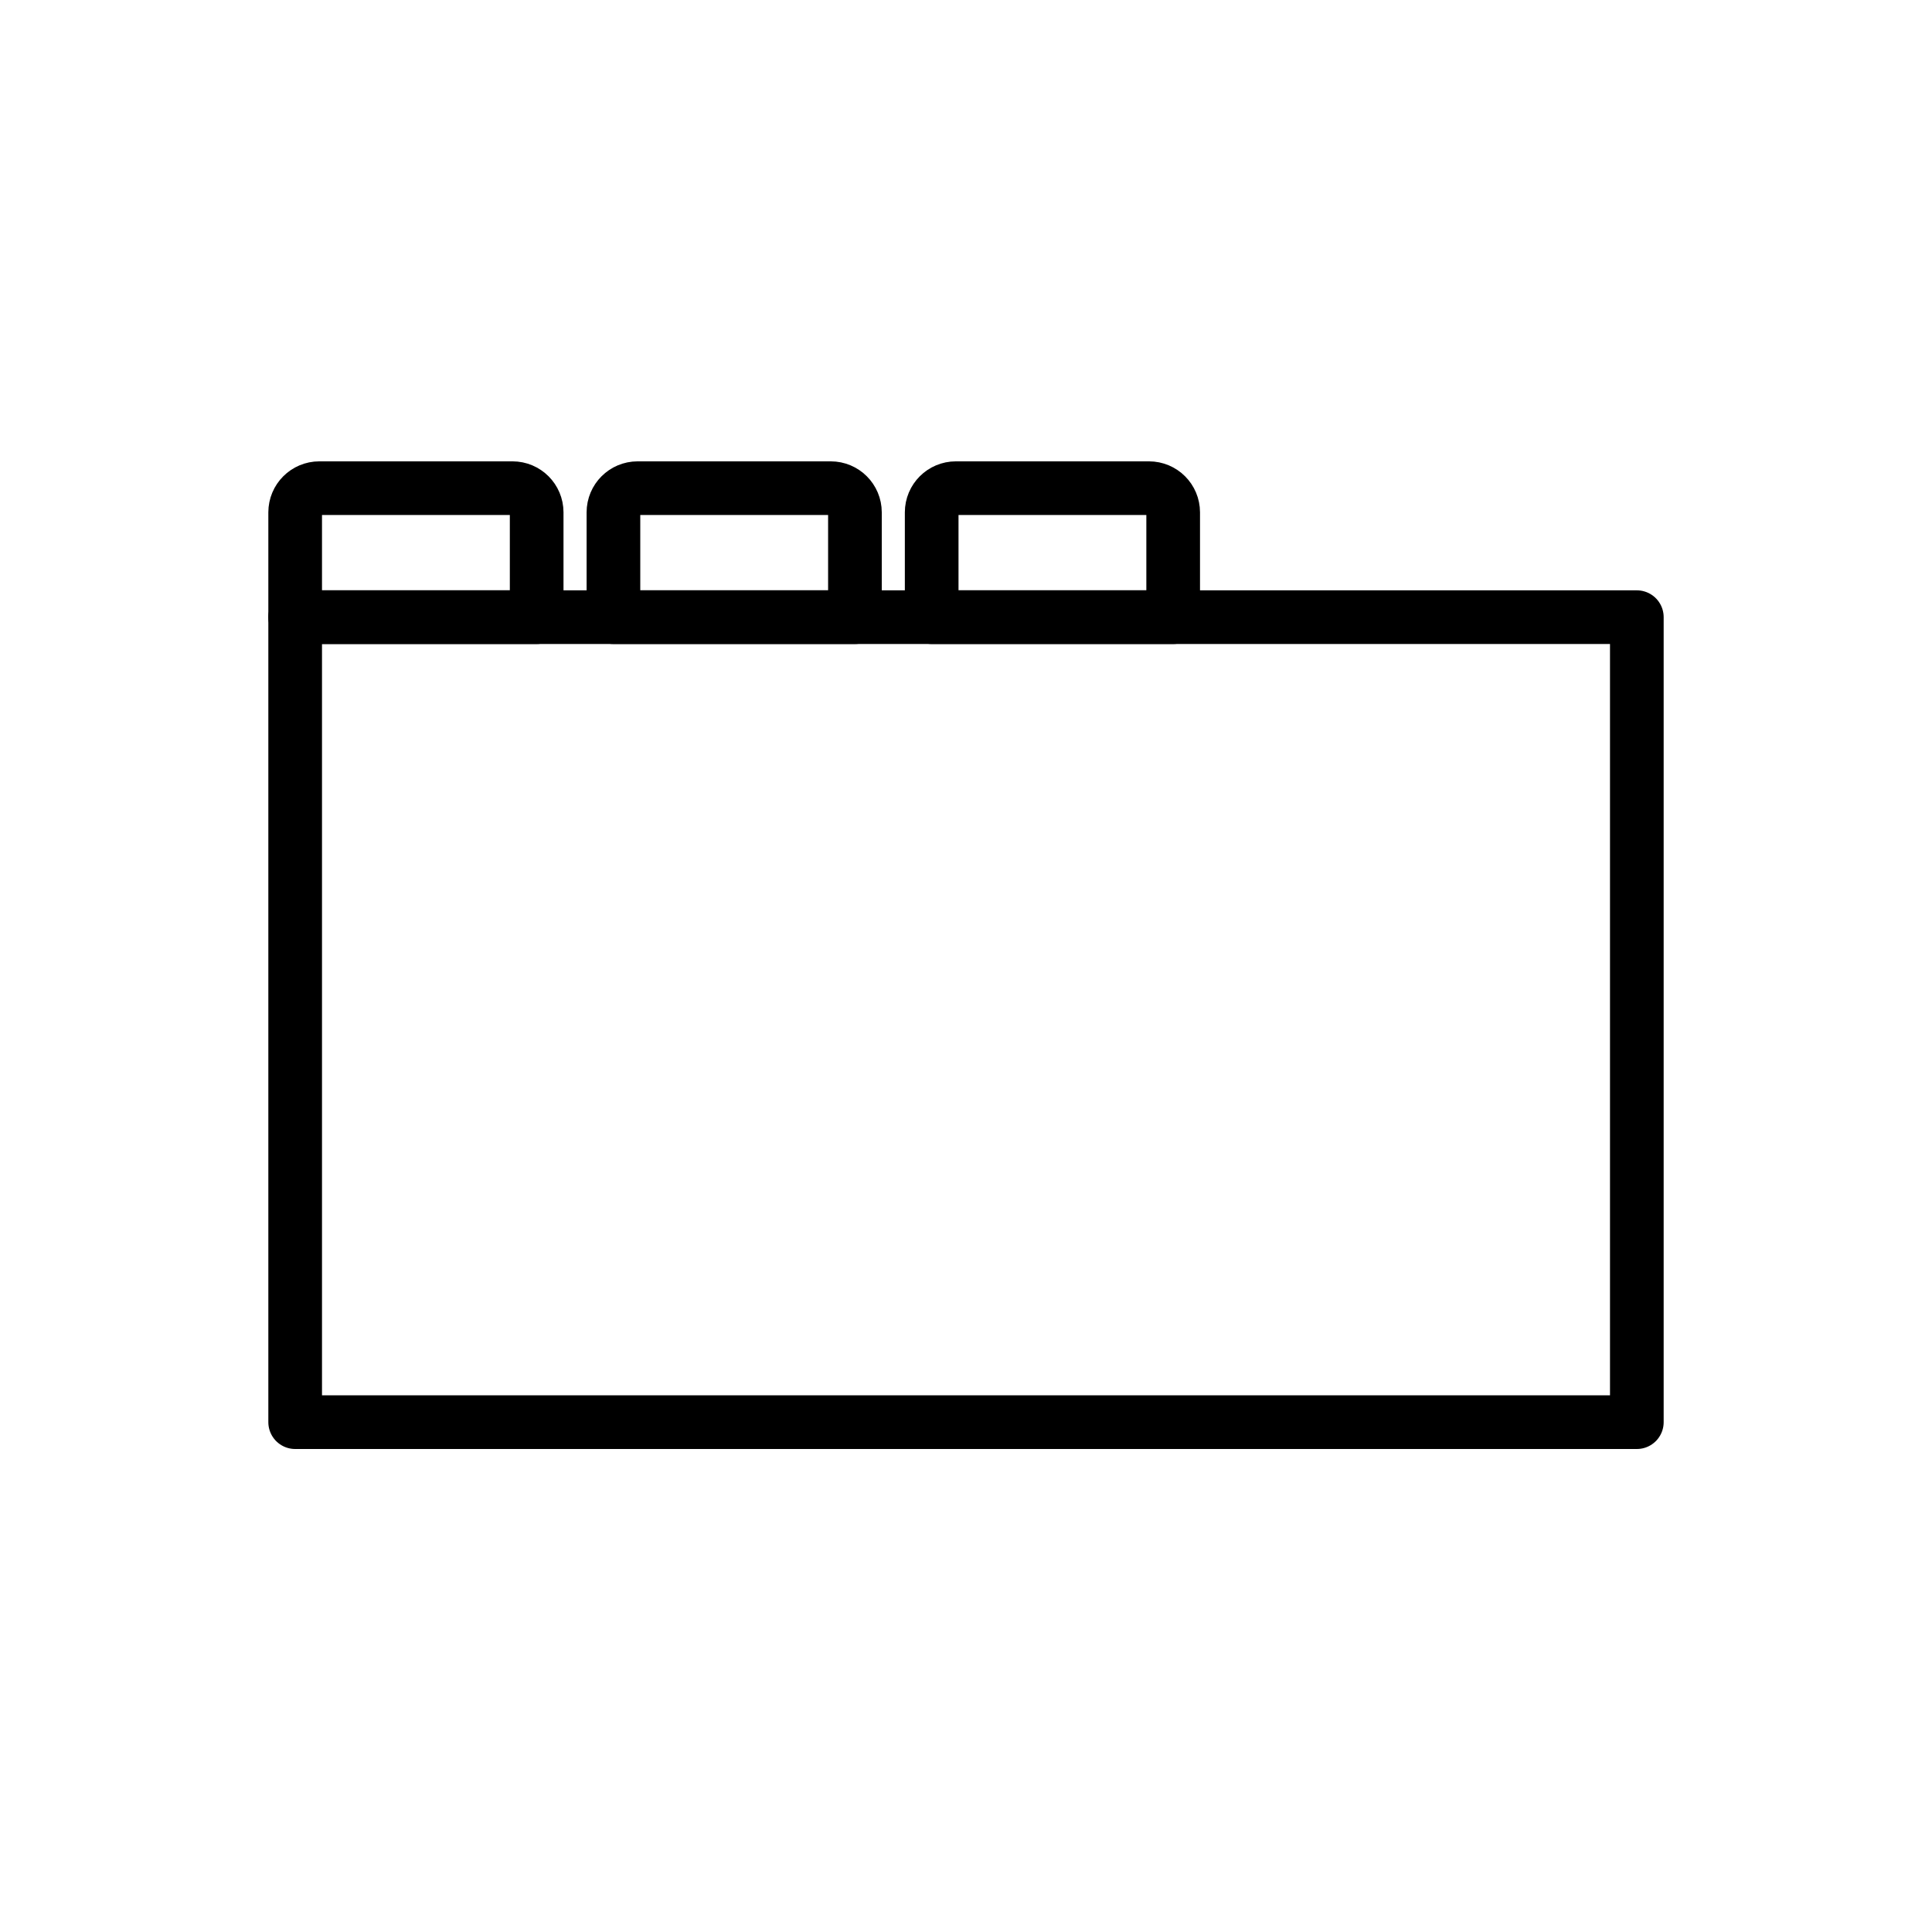
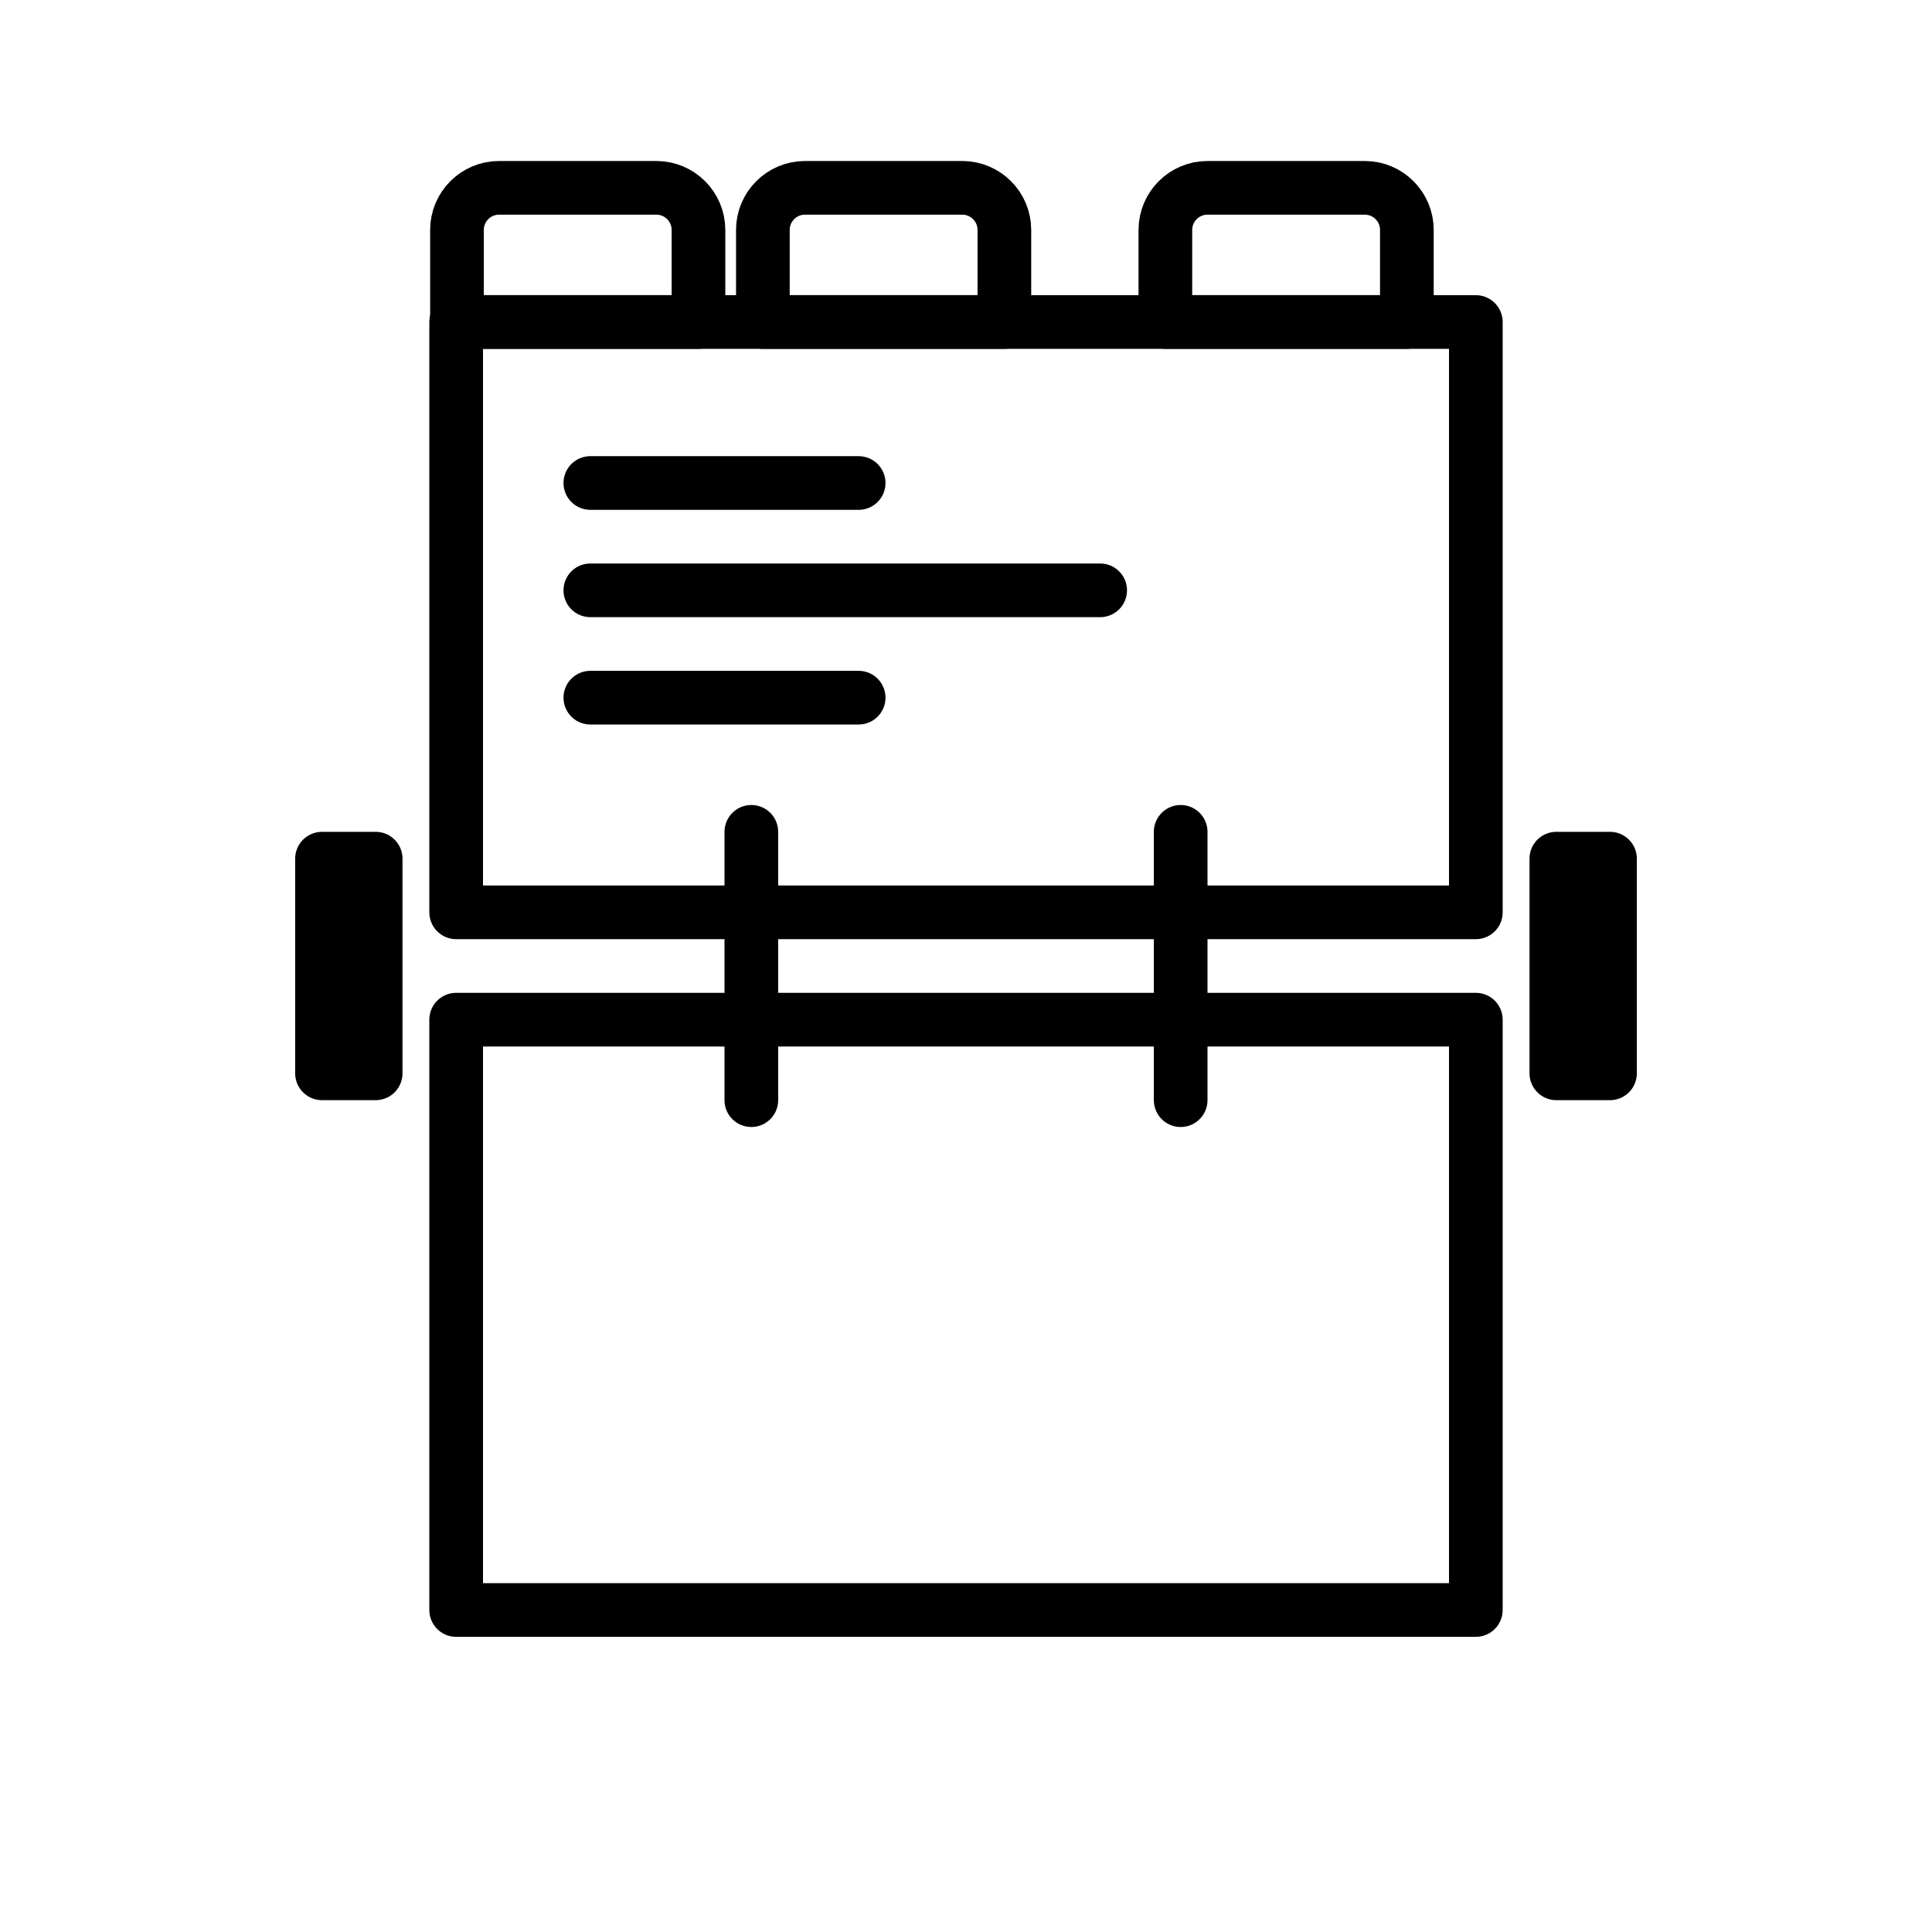
<svg xmlns="http://www.w3.org/2000/svg" id="emoji" viewBox="0 0 72 72">
  <g id="line">
-     <path fill="none" stroke="#000" stroke-linecap="round" stroke-linejoin="round" stroke-width="2" d="M11.901,18.193h7.199A.901.901,0,0,1,20,19.093V23a0,0,0,0,1,0,0H11a0,0,0,0,1,0,0V19.093A.901.901,0,0,1,11.901,18.193Z" />
-     <path fill="none" stroke="#000" stroke-linecap="round" stroke-linejoin="round" stroke-width="2" d="M23.761,18.193H30.96a.901.901,0,0,1,.901.901V23a0,0,0,0,1,0,0h-9a0,0,0,0,1,0,0V19.093A.901.901,0,0,1,23.761,18.193Z" />
-     <path fill="none" stroke="#000" stroke-linecap="round" stroke-linejoin="round" stroke-width="2" d="M35.622,18.193H42.82a.901.901,0,0,1,.901.901V23a0,0,0,0,1,0,0h-9a0,0,0,0,1,0,0V19.093A.901.901,0,0,1,35.622,18.193Z" />
-     <rect x="11" y="23" width="50" height="30" fill="none" stroke="#000" stroke-linecap="round" stroke-linejoin="round" stroke-width="2" />
+     <path fill="none" stroke="#000000" stroke-linecap="round" stroke-linejoin="round" stroke-width="2" d="m 18.6 7 h 5.87 a 1.57 1.57 0 0 1 1.56 1.57 v 3.43 a 0 0 0 0 1 0 0 h -9 a 0 0 0 0 1 0 0 v -3.43 a 1.57 1.57 0 0 1 1.57 -1.57 z" />
+     <path fill="none" stroke="#000000" stroke-linecap="round" stroke-linejoin="round" stroke-width="2" d="m 30 7 h 5.87 a 1.57 1.57 0 0 1 1.56 1.57 v 3.43 a 0 0 0 0 1 0 0 h -9 a 0 0 0 0 1 0 0 v -3.43 a 1.57 1.57 0 0 1 1.57 -1.57 z" />
+     <path fill="none" stroke="#000000" stroke-linecap="round" stroke-linejoin="round" stroke-width="2" d="m 45 7 h 5.87 a 1.57 1.57 0 0 1 1.56 1.57 v 3.43 a 0 0 0 0 1 0 0 h -9 a 0 0 0 0 1 0 0 v -3.43 a 1.57 1.57 0 0 1 1.57 -1.57 z" />
+     <rect x="17" y="12" width="38" height="22" fill="none" stroke="#000" stroke-linecap="round" stroke-linejoin="round" stroke-width="2" />
+     <rect x="17" y="38" width="38" height="22" fill="none" stroke="#000" stroke-linecap="round" stroke-linejoin="round" stroke-width="2" />
+     <path fill="none" stroke="#000" stroke-linecap="round" stroke-linejoin="round" stroke-width="2" d="M28,31 v10" />
+     <path fill="none" stroke="#000" stroke-linecap="round" stroke-linejoin="round" stroke-width="2" d="M44,31 v10" />
+     <rect x="12" y="32" width="2" height="8" fill="#000" stroke="#000" stroke-linecap="round" stroke-linejoin="round" stroke-width="2" />
+     <rect x="58" y="32" width="2" height="8" fill="#000" stroke="#000" stroke-linecap="round" stroke-linejoin="round" stroke-width="2" />
+     <path fill="none" stroke="#000" stroke-linecap="round" stroke-linejoin="round" stroke-width="2" d="M22,18 h10" />
+     <path fill="none" stroke="#000" stroke-linecap="round" stroke-linejoin="round" stroke-width="2" d="M22,22 h19" />
+     <path fill="none" stroke="#000" stroke-linecap="round" stroke-linejoin="round" stroke-width="2" d="M22,26 h10" />
  </g>
</svg>
